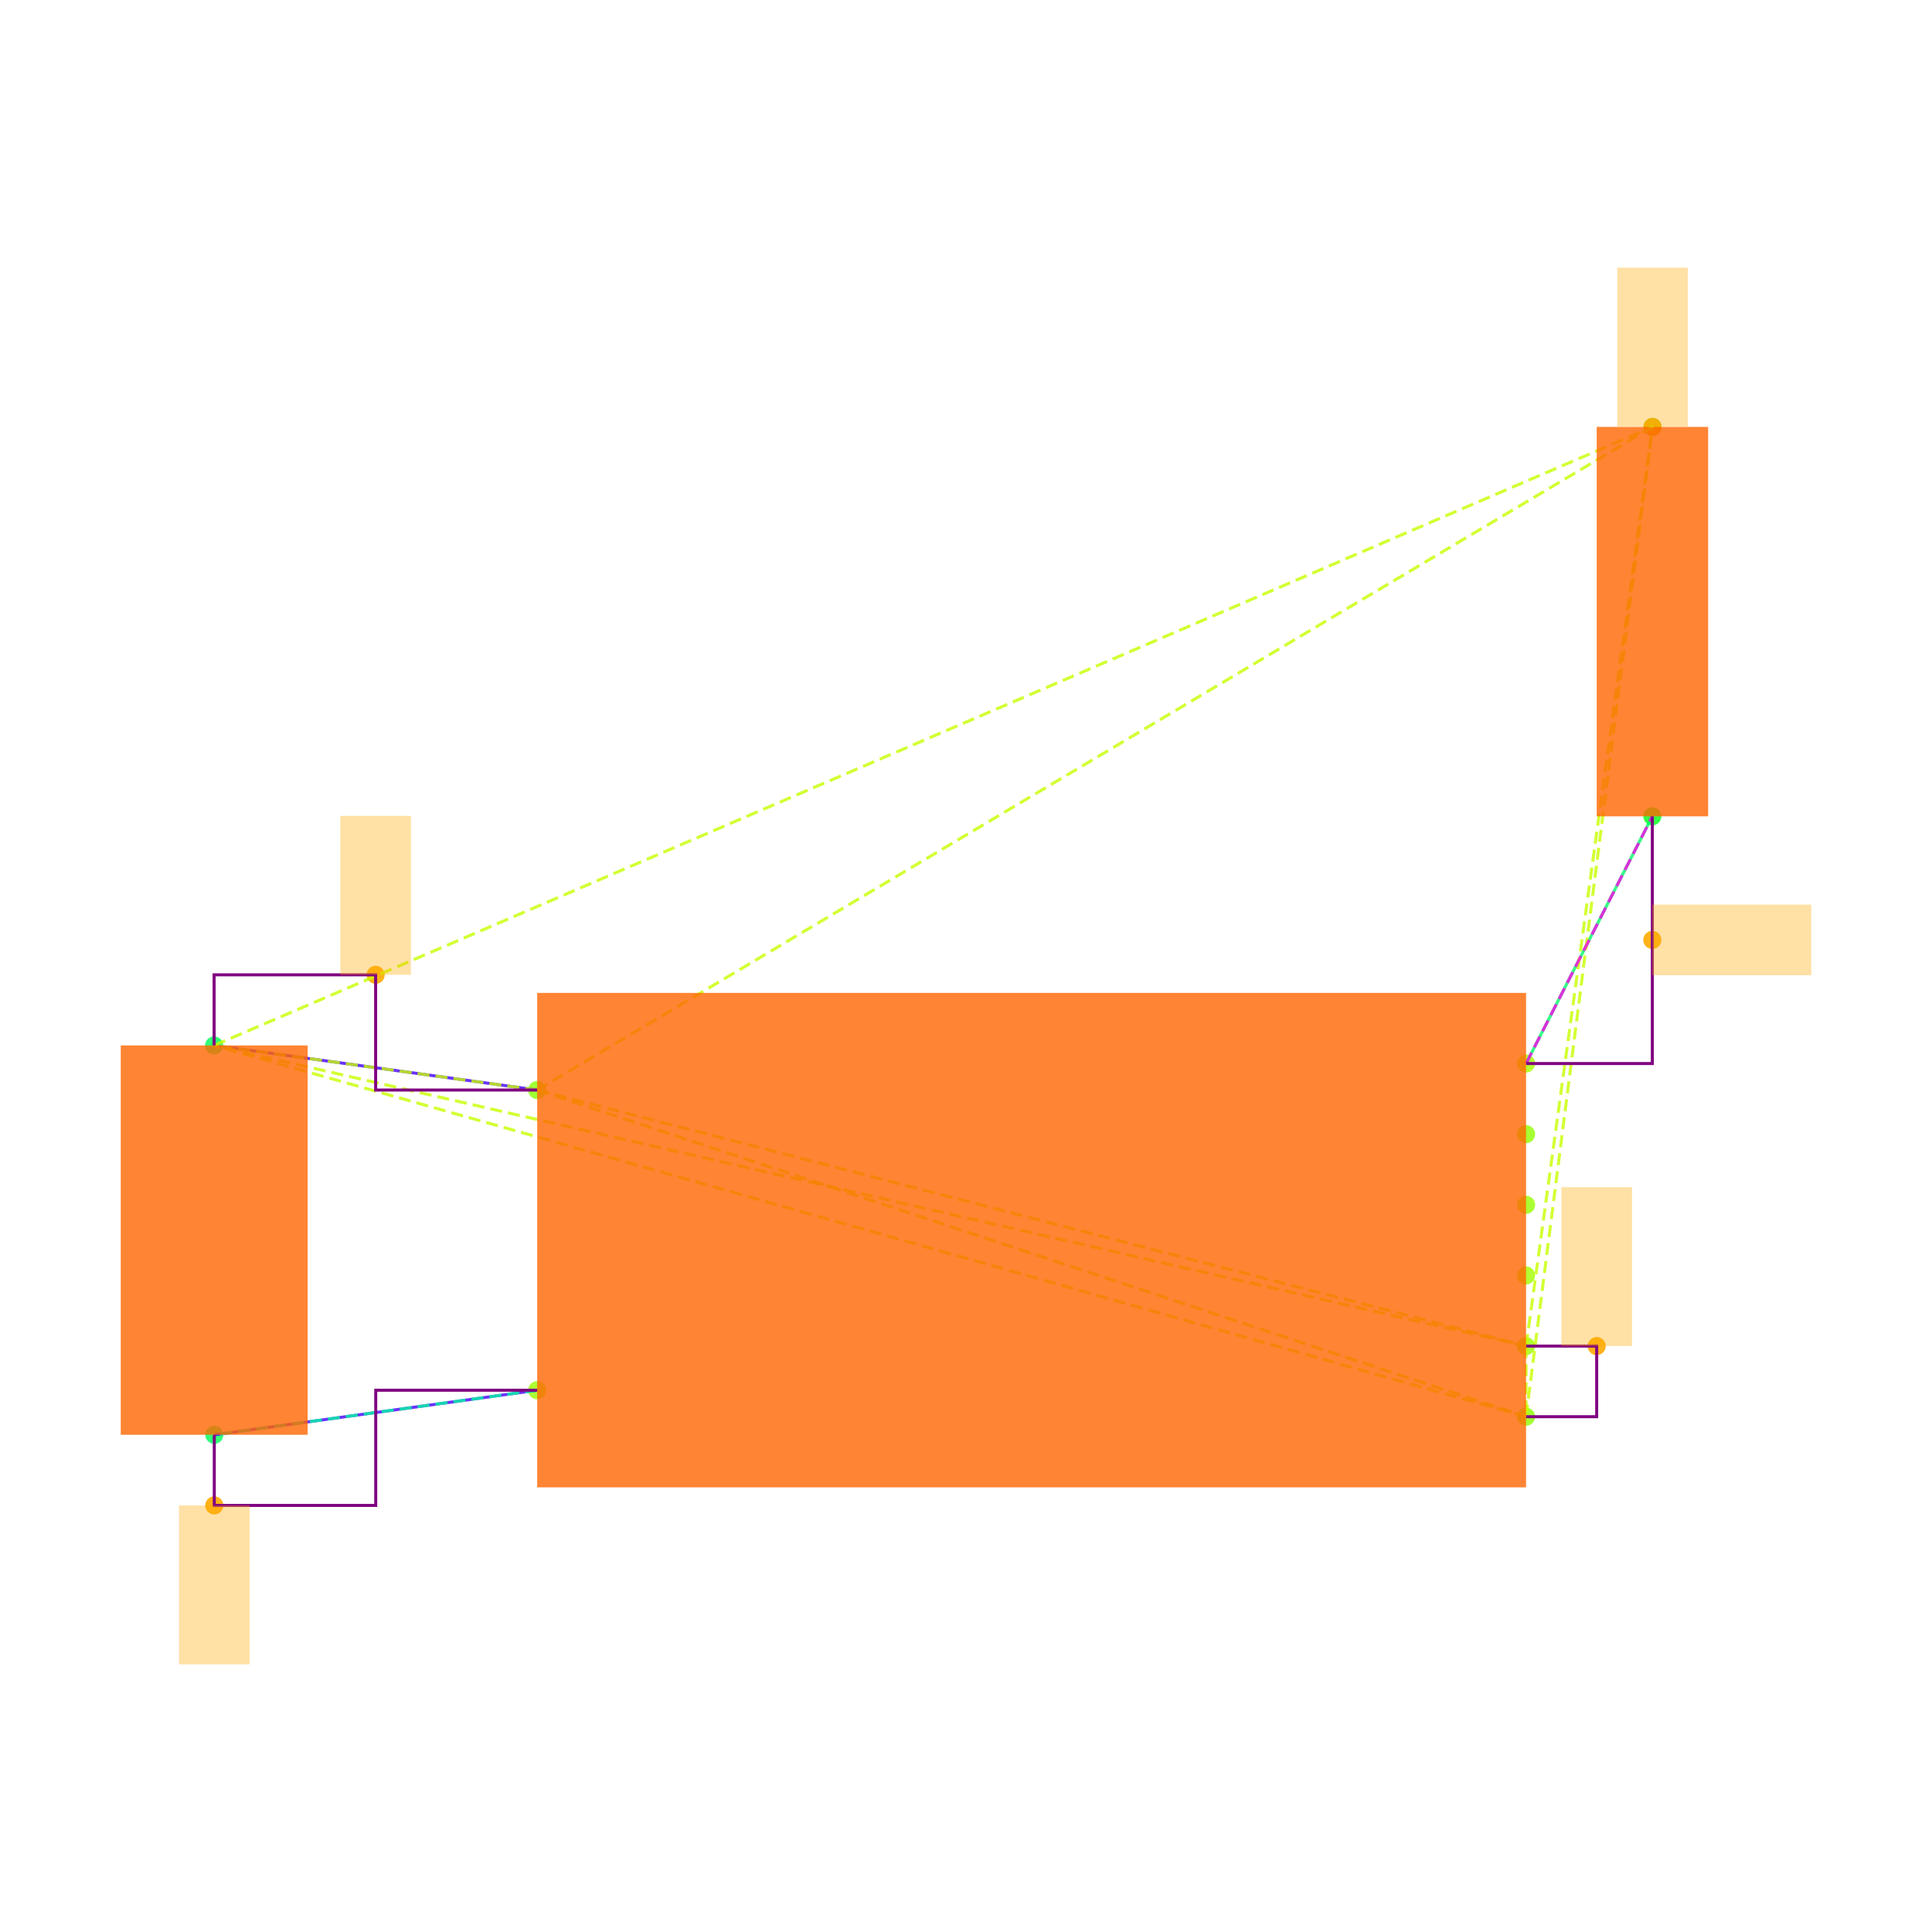
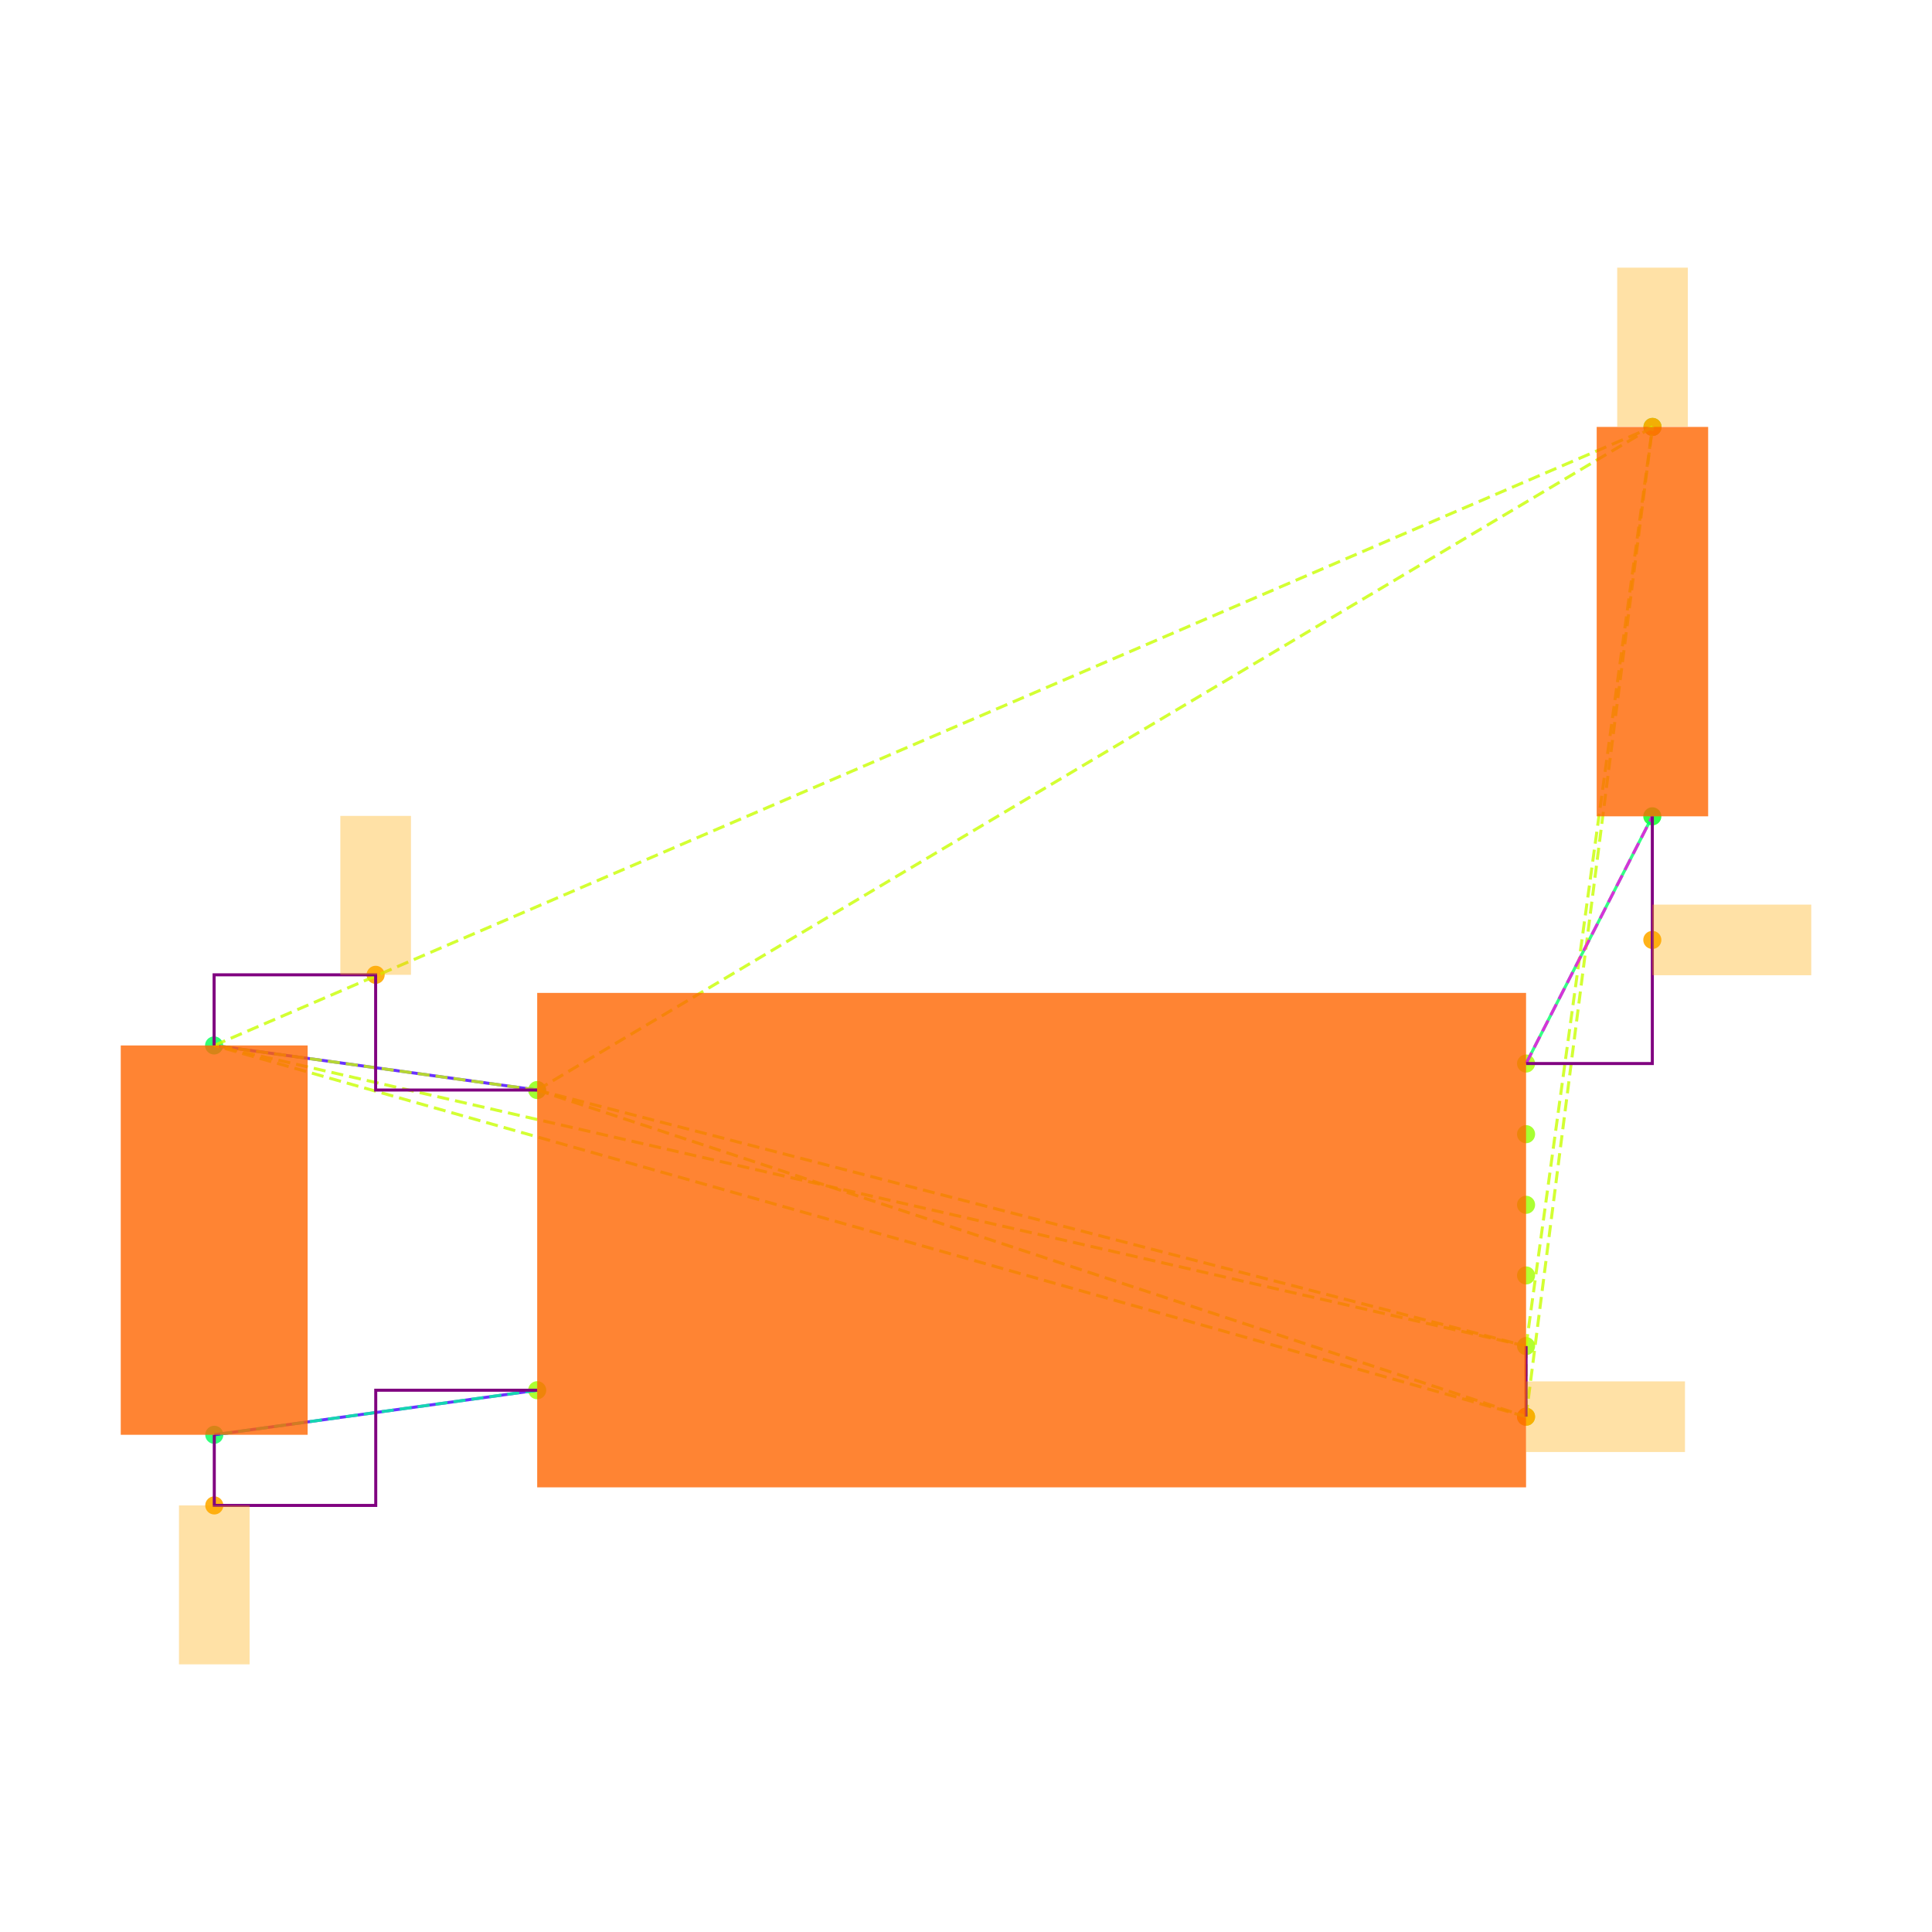
<svg xmlns="http://www.w3.org/2000/svg" width="640" height="640" viewBox="0 0 640 640">
  <rect width="100%" height="100%" fill="white" />
  <g>
    <circle data-type="point" data-label="U3.8 x-" data-x="-1.4" data-y="0.42500000000000004" cx="177.952" cy="361.086" r="3" fill="hsl(88, 100%, 50%, 0.8)" />
  </g>
  <g>
    <circle data-type="point" data-label="U3.4 x-" data-x="-1.4" data-y="-0.42500000000000004" cx="177.952" cy="460.528" r="3" fill="hsl(84, 100%, 50%, 0.8)" />
  </g>
  <g>
    <circle data-type="point" data-label="U3.1 x+" data-x="1.4" data-y="0.5" cx="505.527" cy="352.311" r="3" fill="hsl(81, 100%, 50%, 0.8)" />
  </g>
  <g>
    <circle data-type="point" data-label="U3.6 x+" data-x="1.4" data-y="0.30000000000000004" cx="505.527" cy="375.71" r="3" fill="hsl(86, 100%, 50%, 0.8)" />
  </g>
  <g>
    <circle data-type="point" data-label="U3.5 x+" data-x="1.4" data-y="0.10000000000000009" cx="505.527" cy="399.108" r="3" fill="hsl(85, 100%, 50%, 0.8)" />
  </g>
  <g>
    <circle data-type="point" data-label="U3.2 x+" data-x="1.4" data-y="-0.09999999999999998" cx="505.527" cy="422.506" r="3" fill="hsl(82, 100%, 50%, 0.8)" />
  </g>
  <g>
    <circle data-type="point" data-label="U3.3 x+" data-x="1.4" data-y="-0.3" cx="505.527" cy="445.904" r="3" fill="hsl(83, 100%, 50%, 0.8)" />
  </g>
  <g>
    <circle data-type="point" data-label="U3.7 x+" data-x="1.4" data-y="-0.5" cx="505.527" cy="469.302" r="3" fill="hsl(87, 100%, 50%, 0.8)" />
  </g>
  <g>
    <circle data-type="point" data-label="C20.1 y+" data-x="-2.3148566499999994" data-y="0.5512093000000002" cx="70.922" cy="346.32" r="3" fill="hsl(140, 100%, 50%, 0.8)" />
  </g>
  <g>
    <circle data-type="point" data-label="C20.2 y-" data-x="-2.31430995" data-y="-0.5512093000000002" cx="70.986" cy="475.294" r="3" fill="hsl(141, 100%, 50%, 0.8)" />
  </g>
  <g>
    <circle data-type="point" data-label="R11.1 y+" data-x="1.7580660749999977" data-y="2.3025814000000002" cx="547.418" cy="141.425" r="3" fill="hsl(125, 100%, 50%, 0.8)" />
  </g>
  <g>
    <circle data-type="point" data-label="R11.2 y-" data-x="1.757519574999999" data-y="1.2" cx="547.354" cy="270.418" r="3" fill="hsl(126, 100%, 50%, 0.8)" />
  </g>
  <g>
    <circle data-type="point" data-label="" data-x="-1.8574283249999997" data-y="0.7512093000000004" cx="124.437" cy="322.922" r="3" fill="hsl(40, 100%, 50%, 0.9)" />
  </g>
  <g>
-     <circle data-type="point" data-label="" data-x="1.5999999999999999" data-y="-0.3" cx="528.926" cy="445.904" r="3" fill="hsl(40, 100%, 50%, 0.9)" />
+     <circle data-type="point" data-label="" data-x="1.4" data-y="-0.5" cx="505.527" cy="469.302" r="3" fill="hsl(40, 100%, 50%, 0.9)" />
  </g>
  <g>
    <circle data-type="point" data-label="" data-x="1.7580660749999977" data-y="2.3025814000000002" cx="547.418" cy="141.425" r="3" fill="hsl(40, 100%, 50%, 0.9)" />
  </g>
  <g>
    <circle data-type="point" data-label="" data-x="-2.31430995" data-y="-0.7512093000000004" cx="70.986" cy="498.692" r="3" fill="hsl(40, 100%, 50%, 0.9)" />
  </g>
  <g>
    <circle data-type="point" data-label="" data-x="1.757519574999999" data-y="0.85" cx="547.354" cy="311.364" r="3" fill="hsl(40, 100%, 50%, 0.9)" />
  </g>
  <g>
    <polyline data-points="-2.3148566499999994,0.5512093000000002 -1.4,0.42500000000000004" data-type="line" data-label="" points="70.922,346.32 177.952,361.086" fill="none" stroke="hsl(256, 100%, 50%, 0.8)" stroke-width="1" />
  </g>
  <g>
    <polyline data-points="-2.31430995,-0.5512093000000002 -1.4,-0.42500000000000004" data-type="line" data-label="" points="70.986,475.294 177.952,460.528" fill="none" stroke="hsl(256, 100%, 50%, 0.8)" stroke-width="1" />
  </g>
  <g>
    <polyline data-points="1.757519574999999,1.2 1.4,0.5" data-type="line" data-label="" points="547.354,270.418 505.527,352.311" fill="none" stroke="hsl(144, 100%, 50%, 0.8)" stroke-width="1" />
  </g>
  <g>
    <polyline data-points="-1.4,0.42500000000000004 1.4,-0.3" data-type="line" data-label="" points="177.952,361.086 505.527,445.904" fill="none" stroke="hsl(73, 100%, 50%, 0.8)" stroke-width="1" stroke-dasharray="4 2" />
  </g>
  <g>
    <polyline data-points="-1.4,0.42500000000000004 1.4,-0.5" data-type="line" data-label="" points="177.952,361.086 505.527,469.302" fill="none" stroke="hsl(73, 100%, 50%, 0.8)" stroke-width="1" stroke-dasharray="4 2" />
  </g>
  <g>
    <polyline data-points="-1.4,0.42500000000000004 -2.3148566499999994,0.5512093000000002" data-type="line" data-label="" points="177.952,361.086 70.922,346.32" fill="none" stroke="hsl(73, 100%, 50%, 0.8)" stroke-width="1" stroke-dasharray="4 2" />
  </g>
  <g>
    <polyline data-points="-1.4,0.42500000000000004 1.7580660749999977,2.3025814000000002" data-type="line" data-label="" points="177.952,361.086 547.418,141.425" fill="none" stroke="hsl(73, 100%, 50%, 0.8)" stroke-width="1" stroke-dasharray="4 2" />
  </g>
  <g>
    <polyline data-points="1.4,-0.3 1.4,-0.5" data-type="line" data-label="" points="505.527,445.904 505.527,469.302" fill="none" stroke="hsl(73, 100%, 50%, 0.8)" stroke-width="1" stroke-dasharray="4 2" />
  </g>
  <g>
    <polyline data-points="1.4,-0.3 -2.3148566499999994,0.5512093000000002" data-type="line" data-label="" points="505.527,445.904 70.922,346.32" fill="none" stroke="hsl(73, 100%, 50%, 0.8)" stroke-width="1" stroke-dasharray="4 2" />
  </g>
  <g>
    <polyline data-points="1.4,-0.3 1.7580660749999977,2.3025814000000002" data-type="line" data-label="" points="505.527,445.904 547.418,141.425" fill="none" stroke="hsl(73, 100%, 50%, 0.8)" stroke-width="1" stroke-dasharray="4 2" />
  </g>
  <g>
    <polyline data-points="1.4,-0.5 -2.3148566499999994,0.5512093000000002" data-type="line" data-label="" points="505.527,469.302 70.922,346.32" fill="none" stroke="hsl(73, 100%, 50%, 0.8)" stroke-width="1" stroke-dasharray="4 2" />
  </g>
  <g>
    <polyline data-points="1.4,-0.5 1.7580660749999977,2.3025814000000002" data-type="line" data-label="" points="505.527,469.302 547.418,141.425" fill="none" stroke="hsl(73, 100%, 50%, 0.8)" stroke-width="1" stroke-dasharray="4 2" />
  </g>
  <g>
    <polyline data-points="-2.3148566499999994,0.5512093000000002 1.7580660749999977,2.3025814000000002" data-type="line" data-label="" points="70.922,346.32 547.418,141.425" fill="none" stroke="hsl(73, 100%, 50%, 0.8)" stroke-width="1" stroke-dasharray="4 2" />
  </g>
  <g>
    <polyline data-points="-1.4,-0.42500000000000004 -2.31430995,-0.5512093000000002" data-type="line" data-label="" points="177.952,460.528 70.986,475.294" fill="none" stroke="hsl(157, 100%, 50%, 0.8)" stroke-width="1" stroke-dasharray="4 2" />
  </g>
  <g>
    <polyline data-points="1.4,0.5 1.757519574999999,1.2" data-type="line" data-label="" points="505.527,352.311 547.354,270.418" fill="none" stroke="hsl(304, 100%, 50%, 0.8)" stroke-width="1" stroke-dasharray="4 2" />
  </g>
  <g>
    <polyline data-points="-1.4,0.42500000000000004 -1.8574283249999997,0.42500000000000004 -1.8574283249999997,0.7512093000000004 -2.3148566499999994,0.7512093000000004 -2.3148566499999994,0.5512093000000002" data-type="line" data-label="" points="177.952,361.086 124.437,361.086 124.437,322.922 70.922,322.922 70.922,346.32" fill="none" stroke="purple" stroke-width="1" />
  </g>
  <g>
-     <polyline data-points="1.4,-0.5 1.5999999999999999,-0.5 1.5999999999999999,-0.3 1.4,-0.3" data-type="line" data-label="" points="505.527,469.302 528.926,469.302 528.926,445.904 505.527,445.904" fill="none" stroke="purple" stroke-width="1" />
+     <polyline data-points="1.4,-0.5 1.4,-0.3" data-type="line" data-label="" points="505.527,469.302 505.527,445.904" fill="none" stroke="purple" stroke-width="1" />
  </g>
  <g>
    <polyline data-points="-2.31430995,-0.5512093000000002 -2.31430995,-0.7512093000000004 -1.857154975,-0.7512093000000004 -1.857154975,-0.42500000000000004 -1.4,-0.42500000000000004" data-type="line" data-label="" points="70.986,475.294 70.986,498.692 124.469,498.692 124.469,460.528 177.952,460.528" fill="none" stroke="purple" stroke-width="1" />
  </g>
  <g>
    <polyline data-points="1.757519574999999,1.2 1.757519574999999,0.5 1.4,0.5" data-type="line" data-label="" points="547.354,270.418 547.354,352.311 505.527,352.311" fill="none" stroke="purple" stroke-width="1" />
  </g>
  <g>
    <rect data-type="rect" data-label="schematic_component_0" data-x="0" data-y="0" x="177.952" y="328.913" width="327.575" height="163.788" fill="hsl(24, 100%, 50%, 0.8)" stroke="black" stroke-width="0.009" />
  </g>
  <g>
    <rect data-type="rect" data-label="schematic_component_1" data-x="-2.3145833" data-y="0" x="40" y="346.32" width="61.908" height="128.973" fill="hsl(24, 100%, 50%, 0.8)" stroke="black" stroke-width="0.009" />
  </g>
  <g>
    <rect data-type="rect" data-label="schematic_component_2" data-x="1.7577928249999983" data-y="1.7512907000000002" x="528.926" y="141.425" width="36.921" height="128.992" fill="hsl(24, 100%, 50%, 0.8)" stroke="black" stroke-width="0.009" />
  </g>
  <g>
    <rect data-type="rect" data-label="" data-x="-1.8574283249999997" data-y="0.9762093000000004" x="112.738" y="270.276" width="23.398" height="52.646" fill="hsl(40, 100%, 50%, 0.35)" stroke="black" stroke-width="0.009" />
  </g>
  <g>
-     <rect data-type="rect" data-label="" data-x="1.5999999999999999" data-y="-0.07499999999999998" x="517.226" y="393.258" width="23.398" height="52.646" fill="hsl(40, 100%, 50%, 0.35)" stroke="black" stroke-width="0.009" />
+     <rect data-type="rect" data-label="" data-x="1.625" data-y="-0.5" x="505.527" y="457.603" width="52.646" height="23.398" fill="hsl(40, 100%, 50%, 0.35)" stroke="black" stroke-width="0.009" />
  </g>
  <g>
    <rect data-type="rect" data-label="" data-x="1.7580660749999977" data-y="2.5285814" x="535.719" y="88.662" width="23.398" height="52.646" fill="hsl(40, 100%, 50%, 0.35)" stroke="black" stroke-width="0.009" />
  </g>
  <g>
    <rect data-type="rect" data-label="" data-x="-2.31430995" data-y="-0.9762093000000004" x="59.287" y="498.692" width="23.398" height="52.646" fill="hsl(40, 100%, 50%, 0.35)" stroke="black" stroke-width="0.009" />
  </g>
  <g>
    <rect data-type="rect" data-label="" data-x="1.982519574999999" data-y="0.85" x="547.354" y="299.665" width="52.646" height="23.398" fill="hsl(40, 100%, 50%, 0.35)" stroke="black" stroke-width="0.009" />
  </g>
  <g id="crosshair" style="display: none">
    <line id="crosshair-h" y1="0" y2="640" stroke="#666" stroke-width="0.5" />
    <line id="crosshair-v" x1="0" x2="640" stroke="#666" stroke-width="0.5" />
    <text id="coordinates" font-family="monospace" font-size="12" fill="#666" />
  </g>
</svg>
